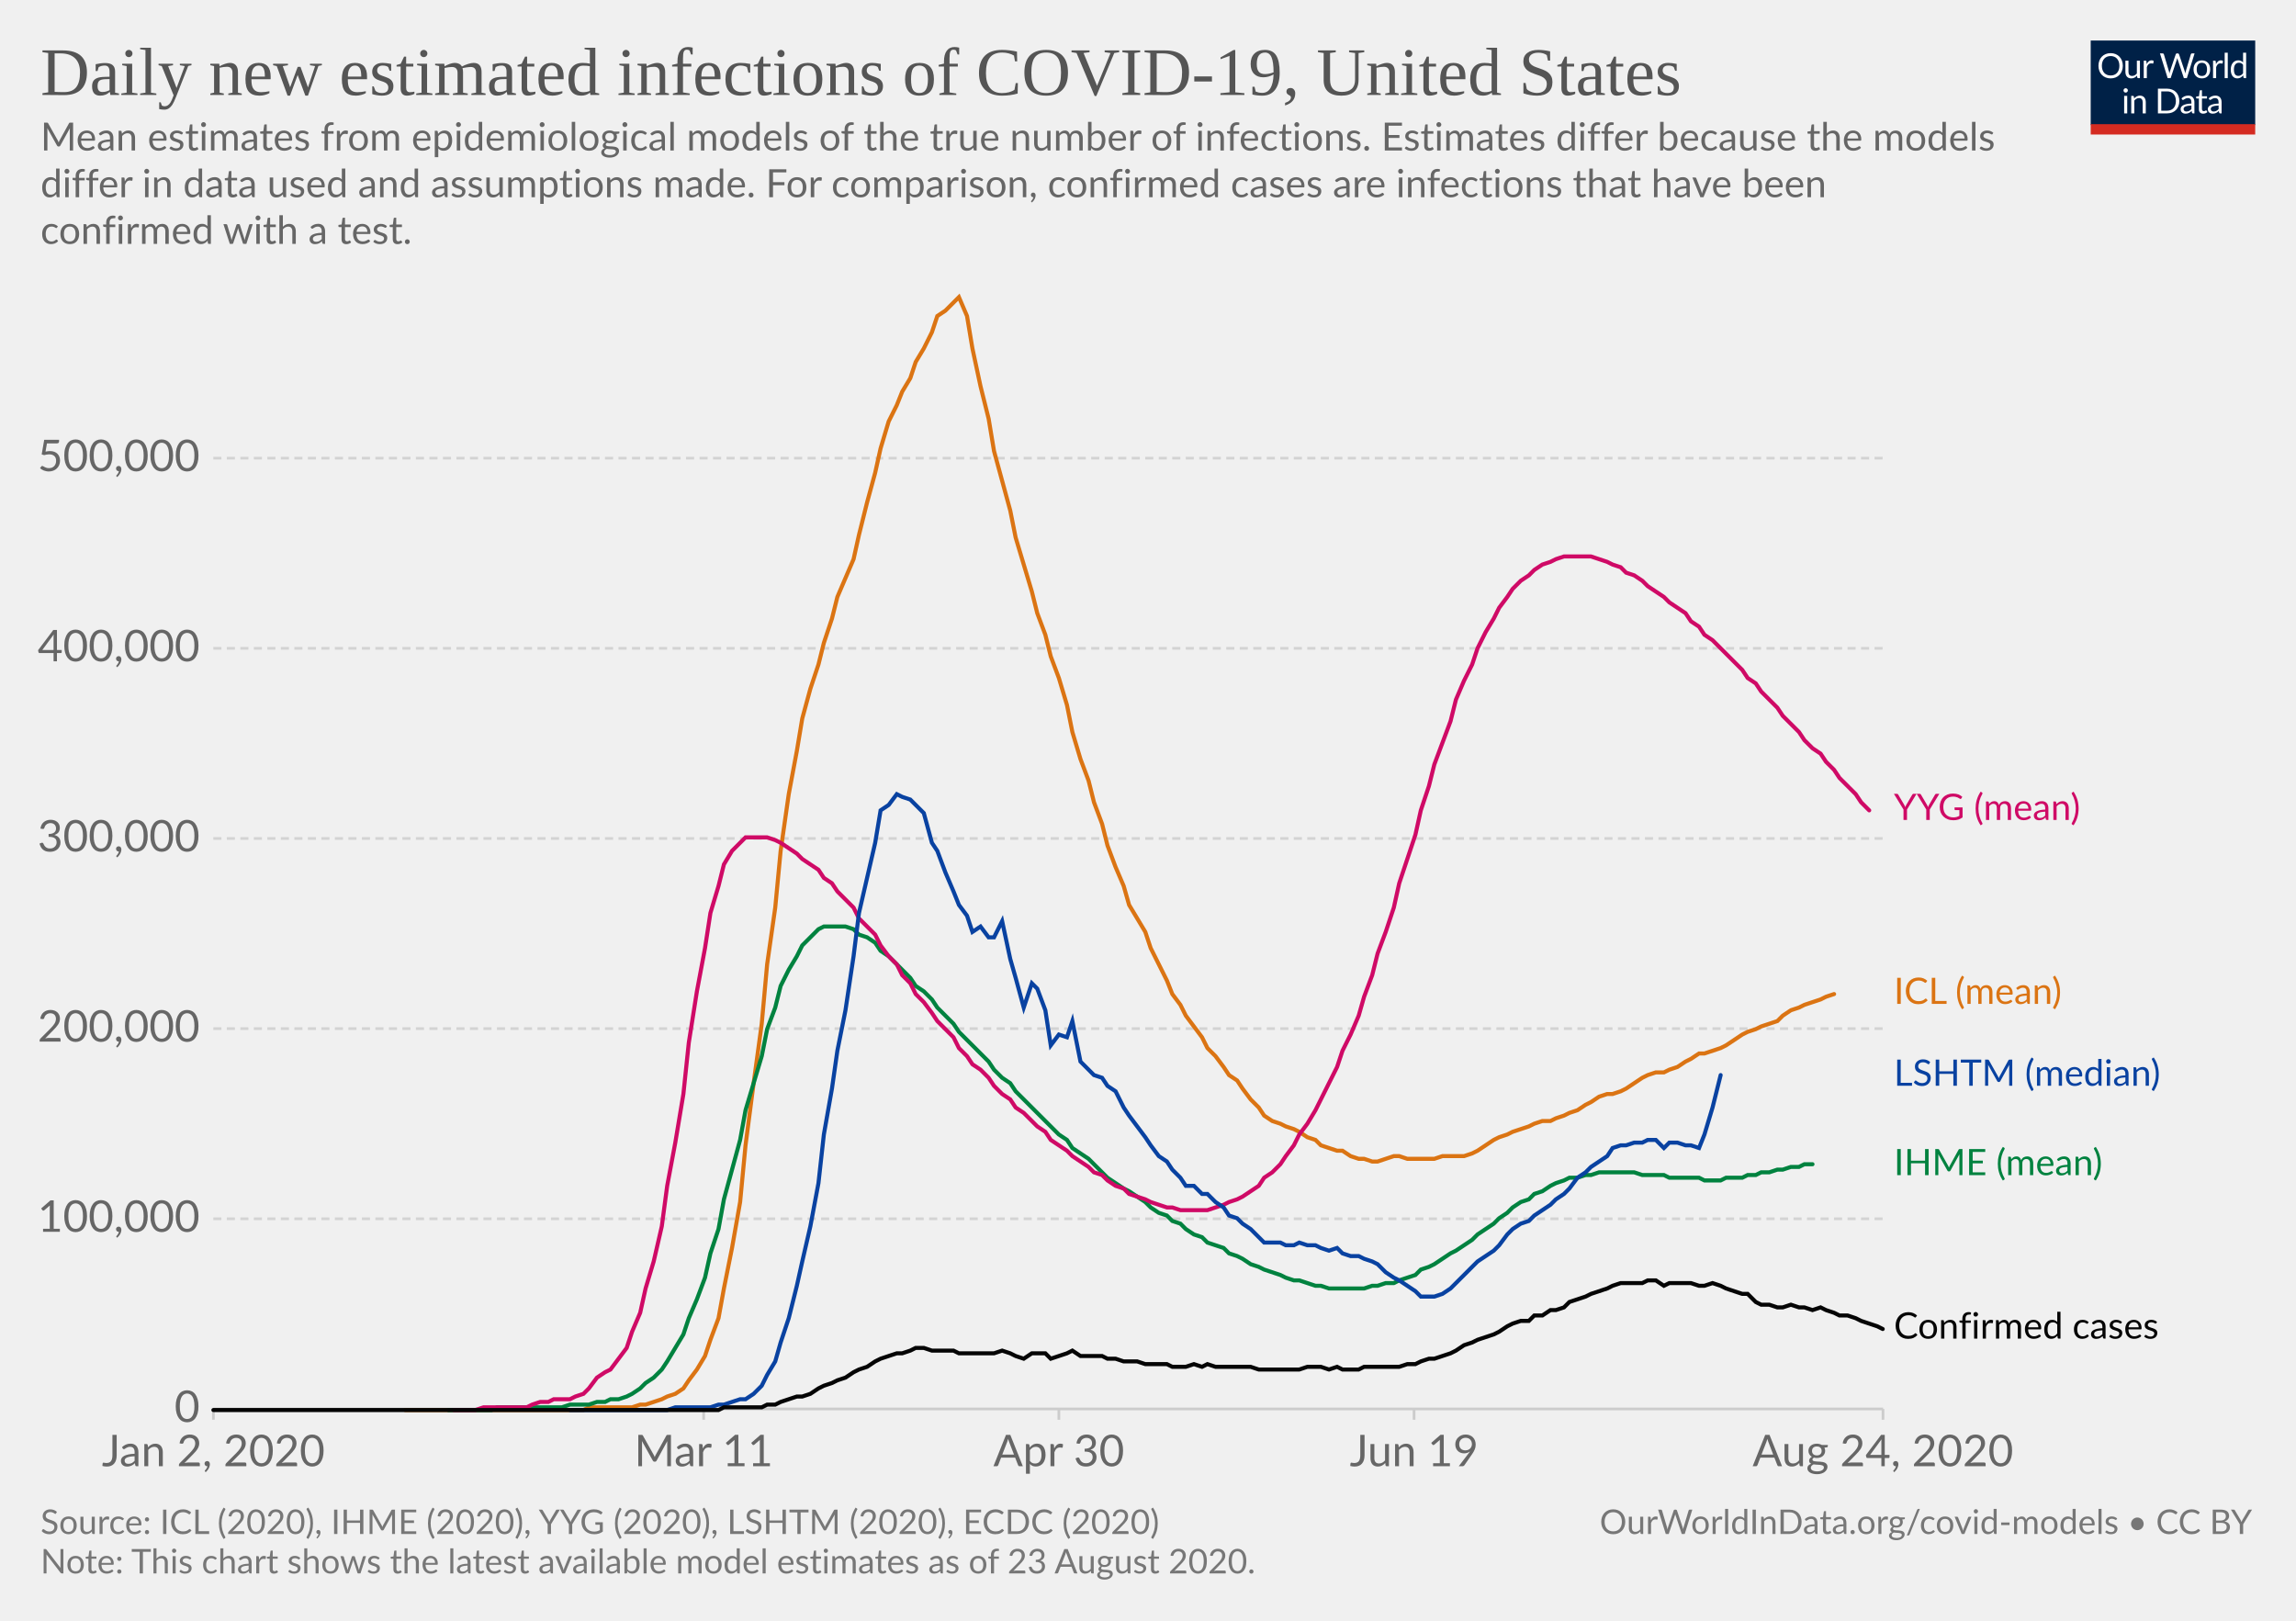
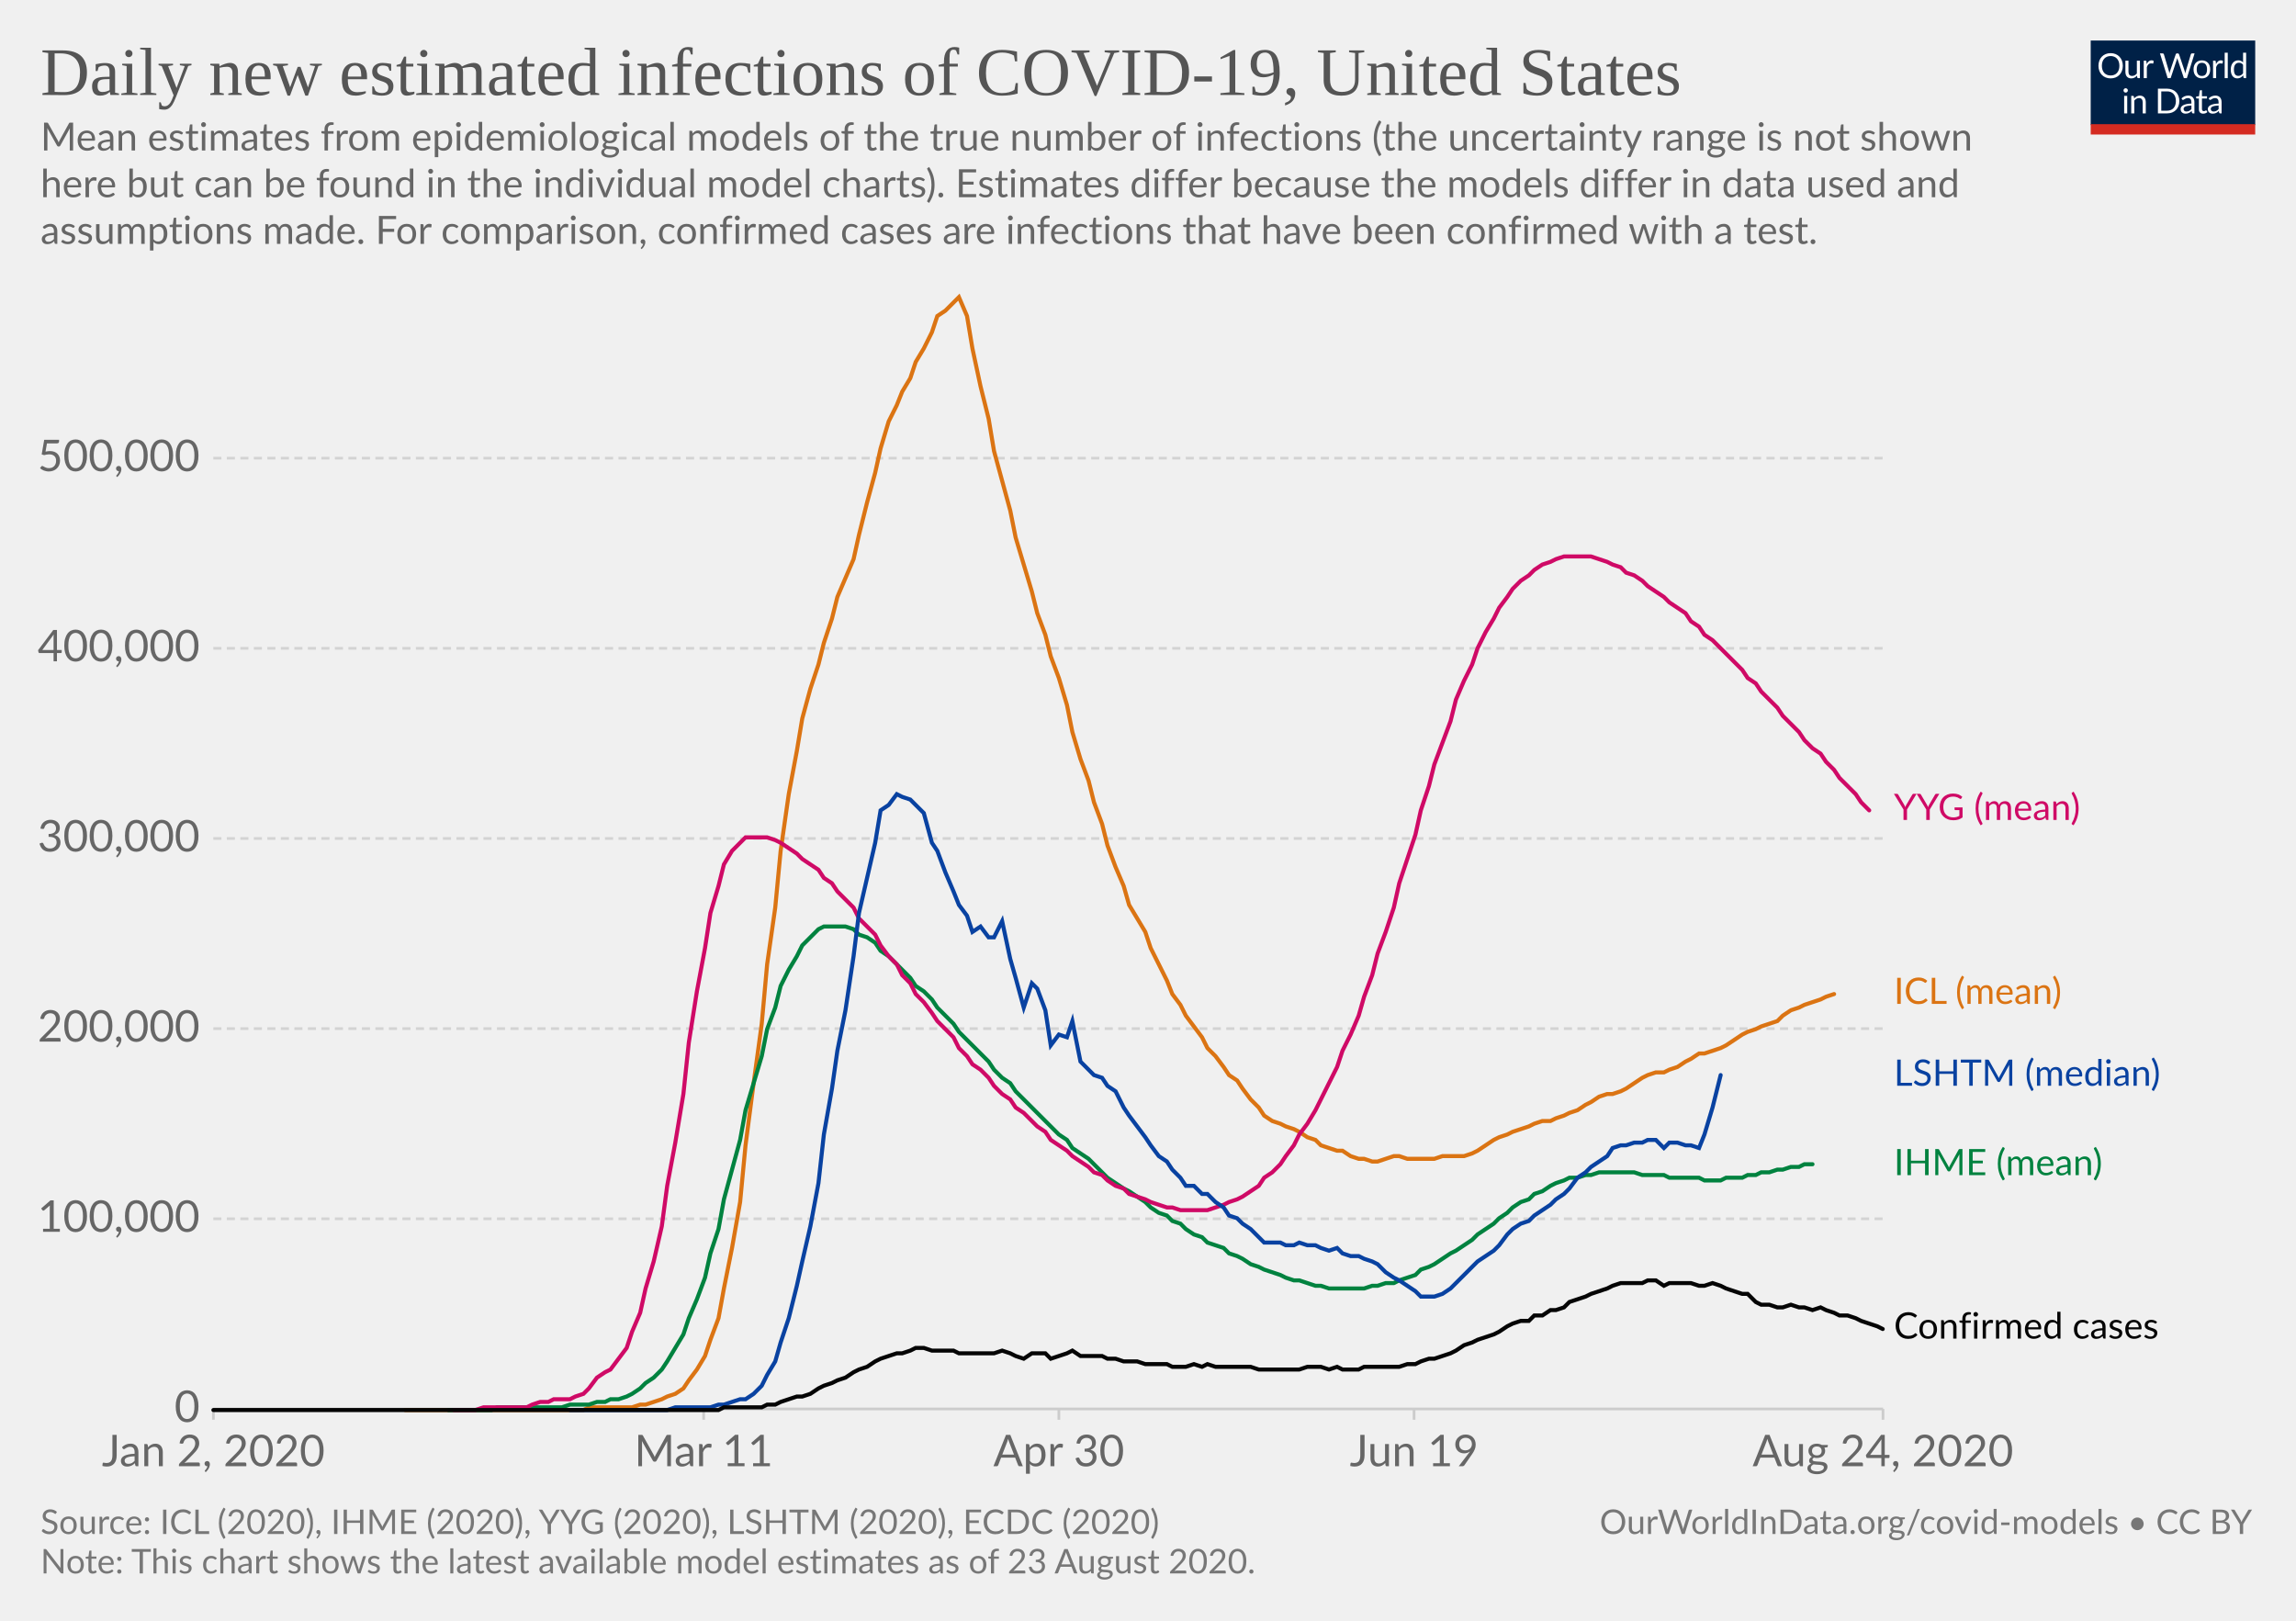
<svg xmlns="http://www.w3.org/2000/svg" version="1.1" style="background-color:#fff;-webkit-font-smoothing:antialiased" width="850" height="600" viewBox="0 0 850 600" font-family="Lato,'Helvetica Neue',Helvetica,Arial,sans-serif" font-size="18" text-rendering="optimizeLegibility">
  <g class="HeaderView">
    <g transform="matrix(.29 0 0 .29 774 15)">
      <svg width="210" height="120" viewBox="0 0 210 120" fill="none">
        <g clip-path="url(#clip0)">
          <path d="M0 0h210v107.89H0V0z" fill="#002147" />
          <path d="M40.98 32.25c0 2.36-.38 4.53-1.12 6.51a14.26 14.26 0 01-8.1 8.4c-1.9.78-4.02 1.17-6.34 1.17a16.6 16.6 0 01-6.33-1.17 14.31 14.31 0 01-8.08-8.4 18.29 18.29 0 01-1.12-6.51c0-2.36.38-4.53 1.12-6.5a14.32 14.32 0 018.07-8.44c1.92-.8 4.03-1.19 6.34-1.19 2.32 0 4.43.4 6.34 1.19 1.92.8 3.56 1.9 4.93 3.34a14.87 14.87 0 013.17 5.1 18.1 18.1 0 011.12 6.5zm-4.38 0c0-1.94-.26-3.68-.8-5.22a10.91 10.91 0 00-2.24-3.89 9.68 9.68 0 00-3.52-2.46 11.95 11.95 0 00-4.62-.86c-1.68 0-3.21.28-4.6.86a9.88 9.88 0 00-3.54 2.46 10.91 10.91 0 00-2.24 3.9c-.53 1.53-.8 3.27-.8 5.2 0 1.94.27 3.68.8 5.22a11.17 11.17 0 002.24 3.9 10.01 10.01 0 003.55 2.44c1.38.56 2.9.83 4.6.83 1.7 0 3.24-.27 4.61-.83a9.8 9.8 0 003.52-2.44 11.17 11.17 0 002.25-3.9c.53-1.54.8-3.28.8-5.21zm26.22-6.54V48H60.5c-.56 0-.9-.27-1.05-.81l-.31-2.4a12.45 12.45 0 01-3.26 2.6c-1.2.64-2.58.96-4.13.96-1.22 0-2.3-.2-3.24-.6a6.52 6.52 0 01-2.33-1.7 7.37 7.37 0 01-1.43-2.67c-.3-1.04-.46-2.2-.46-3.45V25.7h3.91v14.22c0 1.68.38 2.99 1.15 3.91.77.93 1.96 1.39 3.54 1.39 1.16 0 2.24-.27 3.23-.82a10.42 10.42 0 002.8-2.28V25.7h3.91zm8.61 4.47a9.94 9.94 0 012.6-3.56 5.64 5.64 0 013.76-1.3c.47 0 .92.05 1.34.15.44.1.83.27 1.17.49l-.3 2.92c-.09.37-.3.55-.66.55-.2 0-.5-.04-.9-.13a6.21 6.21 0 00-3.24.18c-.54.2-1.03.5-1.47.92-.42.4-.81.9-1.17 1.5-.33.58-.64 1.26-.92 2.02V48H67.7V25.71h2.25c.42 0 .72.08.88.25.16.16.27.44.33.83l.26 3.39zm61.16-13.7L122.75 48h-3.82l-7.99-24.05a21.95 21.95 0 01-.42-1.58 38.36 38.36 0 01-.44 1.58L102.05 48h-3.83L88.4 16.47h3.54c.38 0 .7.1.95.29.26.2.43.43.5.73l6.52 21.9c.1.4.2.83.28 1.28.1.46.2.94.29 1.46l.3-1.46c.12-.47.25-.9.38-1.27l7.41-21.91c.1-.25.26-.48.51-.69.27-.22.58-.33.95-.33h1.23c.38 0 .69.1.92.29.24.2.41.43.53.73l7.4 21.9a28.4 28.4 0 01.68 2.62 29.52 29.52 0 01.52-2.61l6.54-21.91c.07-.27.23-.5.48-.7.27-.21.58-.32.95-.32h3.32zm9.35 8.88c1.63 0 3.1.27 4.4.82a9.43 9.43 0 015.46 5.94c.5 1.4.74 2.98.74 4.73 0 1.76-.25 3.34-.74 4.75a9.43 9.43 0 01-5.46 5.92c-1.3.52-2.77.79-4.4.79-1.64 0-3.12-.27-4.44-.8a9.42 9.42 0 01-3.35-2.3c-.92-1-1.63-2.2-2.13-3.61-.49-1.41-.73-3-.73-4.75s.24-3.33.73-4.73c.5-1.43 1.2-2.64 2.13-3.63a9.4 9.4 0 013.35-2.31c1.32-.55 2.8-.82 4.44-.82zm0 19.89c2.2 0 3.84-.73 4.93-2.2 1.08-1.48 1.63-3.54 1.63-6.18 0-2.66-.55-4.72-1.63-6.2-1.09-1.49-2.73-2.23-4.93-2.23-1.12 0-2.09.2-2.93.57a5.7 5.7 0 00-2.06 1.65 7.5 7.5 0 00-1.24 2.67c-.26 1.04-.4 2.22-.4 3.54 0 2.64.55 4.7 1.64 6.18 1.1 1.47 2.76 2.2 4.99 2.2zm17.97-15.07a9.94 9.94 0 012.6-3.56 5.64 5.64 0 013.76-1.3c.47 0 .91.05 1.34.15.44.1.83.27 1.16.49l-.28 2.92c-.09.37-.31.55-.66.55-.2 0-.5-.04-.9-.13a6.2 6.2 0 00-3.24.18c-.54.2-1.03.5-1.47.92-.43.4-.82.9-1.17 1.5a13.1 13.1 0 00-.92 2.02V48h-3.94V25.71h2.24c.43 0 .72.08.88.25.17.16.28.44.33.83l.27 3.39zm15.04-14.59V48h-3.92V15.6h3.92zm19.55 15.43a6.22 6.22 0 00-2.38-2.05 6.7 6.7 0 00-2.86-.6c-2.07 0-3.66.75-4.77 2.23-1.12 1.48-1.68 3.6-1.68 6.33 0 1.46.13 2.7.38 3.74a7.29 7.29 0 001.1 2.56 4.35 4.35 0 001.78 1.45c.7.3 1.5.46 2.4.46 1.29 0 2.41-.3 3.36-.88a9.6 9.6 0 002.67-2.49V31.02zm3.91-15.43V48h-2.33c-.56 0-.9-.27-1.06-.81l-.35-2.71a12.13 12.13 0 01-3.25 2.77 8.28 8.28 0 01-4.23 1.06 7.31 7.31 0 01-6.14-2.9c-.73-.96-1.3-2.15-1.69-3.57a18.35 18.35 0 01.07-9.48 11.29 11.29 0 011.89-3.7 8.7 8.7 0 017.06-3.34 7.96 7.96 0 016.12 2.62V15.59h3.91zM46.61 70.71V93H42.7V70.71h3.91zm.84-7c0 .39-.08.75-.24 1.09a2.81 2.81 0 01-1.52 1.47 2.67 2.67 0 01-2.16 0 2.9 2.9 0 01-1.45-1.47 2.67 2.67 0 010-2.16c.15-.35.35-.65.6-.9.25-.27.53-.47.85-.62a2.67 2.67 0 012.16 0c.35.15.65.35.9.62.27.25.47.55.62.9.16.34.24.7.24 1.08zm7.97 10.24c.49-.54 1-1.04 1.54-1.48a9.85 9.85 0 013.66-1.84 8.96 8.96 0 015.43.35c.94.4 1.72.97 2.33 1.71a7.36 7.36 0 011.43 2.67c.32 1.04.49 2.19.49 3.45V93h-3.94V78.81c0-1.69-.4-3-1.17-3.92-.76-.93-1.93-1.4-3.5-1.4a6.6 6.6 0 00-3.25.83c-1 .56-1.92 1.31-2.77 2.27V93h-3.94V70.71h2.35c.56 0 .9.28 1.04.82l.3 2.42zm57.7 3.3c0 2.36-.37 4.5-1.11 6.44a14.3 14.3 0 01-3.17 4.98 14.1 14.1 0 01-4.93 3.2c-1.9.76-4.02 1.13-6.33 1.13H85.8V61.47h11.77c2.31 0 4.42.39 6.33 1.15a13.8 13.8 0 018.1 8.18 17.75 17.75 0 011.12 6.45zm-4.37 0c0-1.94-.26-3.67-.8-5.2a10.94 10.94 0 00-2.23-3.87 9.57 9.57 0 00-3.53-2.42 12.23 12.23 0 00-4.61-.83h-7.5v24.62h7.5c1.7 0 3.24-.28 4.61-.84a9.7 9.7 0 003.53-2.4 10.94 10.94 0 002.24-3.87c.53-1.53.8-3.26.8-5.2zm19.8 5.72c-1.8.06-3.34.2-4.62.44-1.26.22-2.3.51-3.1.88-.8.36-1.37.8-1.74 1.3-.35.5-.53 1.05-.53 1.67 0 .58.1 1.1.3 1.52a3 3 0 00.76 1.05c.34.27.73.46 1.17.6.45.11.94.17 1.45.17a7.28 7.28 0 003.5-.81 11.95 11.95 0 002.82-2.2v-4.62zm-12.65-9.11a12.73 12.73 0 013.98-2.66c1.43-.59 3-.88 4.73-.88 1.25 0 2.36.2 3.33.61a6.81 6.81 0 013.94 4.38c.33 1.04.5 2.19.5 3.43V93h-1.74a1.8 1.8 0 01-.88-.18c-.2-.13-.36-.38-.48-.74l-.44-2.12c-.59.55-1.16 1.03-1.72 1.46a9.48 9.48 0 01-3.74 1.7c-.69.15-1.46.23-2.3.23-.87 0-1.69-.12-2.45-.35a5.34 5.34 0 01-3.34-2.93 6.64 6.64 0 01-.49-2.64c0-.88.25-1.72.73-2.53a6.33 6.33 0 012.35-2.17c1.09-.63 2.5-1.15 4.25-1.54 1.75-.41 3.89-.65 6.42-.7v-1.75c0-1.73-.37-3.03-1.12-3.91-.75-.9-1.84-1.34-3.28-1.34-.97 0-1.78.12-2.44.37-.64.23-1.2.5-1.7.81l-1.23.82c-.33.23-.67.35-1 .35-.27 0-.5-.07-.69-.2a2.1 2.1 0 01-.48-.53l-.7-1.25zm27.67 19.5c-1.76 0-3.12-.5-4.07-1.48-.94-.98-1.41-2.4-1.41-4.25V74h-2.68a.9.9 0 01-.6-.2c-.16-.14-.24-.36-.24-.66v-1.56l3.65-.46.9-6.89a.9.9 0 01.29-.52.88.88 0 01.62-.22H142v7.67h6.44V74H142v13.38c0 .94.22 1.63.68 2.09.45.45 1.04.68 1.76.68a3.21 3.21 0 001.85-.53l.55-.35c.16-.12.3-.18.41-.18.2 0 .4.13.55.38l1.15 1.87a7.45 7.45 0 01-2.44 1.5c-.96.35-1.94.52-2.95.52zm19.68-10.4c-1.8.07-3.34.21-4.62.45-1.26.22-2.3.51-3.1.88-.8.36-1.37.8-1.74 1.3-.35.5-.53 1.05-.53 1.67 0 .58.1 1.1.3 1.52.18.42.44.77.76 1.05.34.27.73.46 1.17.6.45.11.94.17 1.45.17a7.3 7.3 0 003.5-.81 12.04 12.04 0 002.82-2.2v-4.62zm-12.65-9.1a12.72 12.72 0 013.99-2.66c1.42-.59 3-.88 4.72-.88 1.25 0 2.36.2 3.33.61a6.81 6.81 0 013.94 4.38c.33 1.04.5 2.19.5 3.43V93h-1.74a1.8 1.8 0 01-.88-.18c-.2-.13-.36-.38-.48-.74l-.44-2.12c-.59.55-1.16 1.03-1.72 1.46a9.48 9.48 0 01-3.74 1.7c-.69.15-1.46.23-2.3.23-.87 0-1.69-.12-2.45-.35a5.33 5.33 0 01-3.34-2.93 6.62 6.62 0 01-.49-2.64c0-.88.25-1.72.73-2.53a6.33 6.33 0 012.35-2.17c1.09-.63 2.5-1.15 4.25-1.54a31.2 31.2 0 016.42-.7v-1.75c0-1.73-.37-3.03-1.12-3.91-.75-.9-1.84-1.34-3.28-1.34-.97 0-1.78.12-2.44.37-.64.23-1.2.5-1.7.81-.46.3-.87.57-1.22.82-.34.23-.68.35-1.02.35-.26 0-.49-.07-.68-.2a1.88 1.88 0 01-.48-.53l-.7-1.25z" fill="#fff" />
          <path fill="#D42B21" d="M0 106.79h210V120H0z" />
        </g>
        <defs>
          <clipPath id="clip0">
            <path fill="#fff" d="M0 0h210v120H0z" />
          </clipPath>
        </defs>
      </svg>
    </g>
    <a href="https://ourworldindata.org/grapher/daily-new-estimated-infections-of-covid-19" target="_blank" font-family="&quot;Playfair Display&quot;,Georgia,&quot;Times New Roman&quot;,serif">
      <text font-size="25.2" x="15" y="35.2" fill="#555">
        <tspan x="15" y="35.16">Daily new estimated infections of COVID-19, United States</tspan>
      </text>
    </a>
    <text font-size="14.4" x="15" y="55.7" fill="#666">
-       <tspan x="15" y="55.72">Mean estimates from epidemiological models of the true number of infections. Estimates differ because the models</tspan>
-       <tspan x="15" y="73">differ in data used and assumptions made. For comparison, confirmed cases are infections that have been</tspan>
-       <tspan x="15" y="90.28">confirmed with a test.</tspan>
+       <tspan x="15" y="55.72">Mean estimates from epidemiological models of the true number of infections (the uncertainty range is not shown</tspan>
+       <tspan x="15" y="73">here but can be found in the individual model charts). Estimates differ because the models differ in data used and</tspan>
+       <tspan x="15" y="90.28">assumptions made. For comparison, confirmed cases are infections that have been confirmed with a test.</tspan>
    </text>
  </g>
  <g class="LineChart">
    <defs>
      <clipPath id="a">
        <path d="M68.97 0h830v866h-830z" />
      </clipPath>
    </defs>
    <g class="AxisBoxView">
      <g class="HorizontalAxis">
        <path stroke="#ccc" d="M79 521.6v4M260.5 521.6v4M392 521.6v4M523.5 521.6v4M697.1 521.6v4" />
        <text x="79" y="542.8" fill="#666" text-anchor="middle" font-size="16.2">Jan 2, 2020</text>
        <text x="260.5" y="542.8" fill="#666" text-anchor="middle" font-size="16.2">Mar 11</text>
        <text x="392" y="542.8" fill="#666" text-anchor="middle" font-size="16.2">Apr 30</text>
        <text x="523.5" y="542.8" fill="#666" text-anchor="middle" font-size="16.2">Jun 19</text>
        <text x="697.1" y="542.8" fill="#666" text-anchor="middle" font-size="16.2">Aug 24, 2020</text>
      </g>
      <g class="VerticalAxis" fill="#666" dominant-baseline="middle" text-anchor="end" font-size="16.2">
        <text x="73.97" y="521.6">0</text>
        <text x="73.97" y="451.2">100,000</text>
        <text x="73.97" y="380.8">200,000</text>
        <text x="73.97" y="310.4">300,000</text>
        <text x="73.97" y="240">400,000</text>
        <text x="73.97" y="169.6">500,000</text>
      </g>
      <g class="AxisGridLines horizontalLines">
        <path stroke="#ccc" d="M78.97 521.6h618.16" />
        <path stroke="#d3d3d3" stroke-dasharray="3,2" d="M78.97 451.2h618.16M78.97 380.8h618.16M78.97 310.4h618.16M78.97 240h618.16M78.97 169.6h618.16" />
      </g>
    </g>
    <g clip-path="url(#a)">
      <g class="HeightedLegend" cursor="default">
        <g class="legendMark">
          <text font-size="13.5" x="701.1" y="303.6" fill="#cf0a66">
            <tspan x="701.13" y="303.55">YYG (mean)</tspan>
          </text>
        </g>
        <g class="legendMark">
          <text font-size="13.5" x="701.1" y="371.7" fill="#db7413">
            <tspan x="701.13" y="371.65">ICL (mean)</tspan>
          </text>
        </g>
        <g class="legendMark">
          <text font-size="13.5" x="701.1" y="401.9" fill="#0942a1">
            <tspan x="701.13" y="401.95">LSHTM (median)</tspan>
          </text>
        </g>
        <g class="legendMark">
          <text font-size="13.5" x="701.1" y="435.1" fill="#00823f">
            <tspan x="701.13" y="435.05">IHME (mean)</tspan>
          </text>
        </g>
        <g class="legendMark">
          <text font-size="13.5" x="701.1" y="495.6" fill="#050505">
            <tspan x="701.13" y="495.55">Confirmed cases</tspan>
          </text>
        </g>
      </g>
      <g class="Lines">
        <g class="key-United-States_0">
          <path stroke="#db7413" stroke-linecap="round" d="M150 522h66l2-1h16l3-1h2l3-1 3-1 2-1 3-1 3-2 2-3 3-4 3-5 2-6 3-8 2-11 3-15 3-17 2-21 3-23 3-22 2-22 3-21 2-21 3-21 3-16 2-12 3-11 3-9 2-8 3-9 2-8 3-7 3-7 2-9 3-12 3-11 2-9 3-10 3-6 2-5 3-5 2-6 3-5 3-6 2-6 3-2 3-3 2-2 3 7 2 12 3 14 3 12 2 12 3 11 3 11 2 10 3 10 3 10 2 8 3 8 2 8 3 8 3 10 2 10 3 10 3 8 2 8 3 8 2 8 3 8 3 7 2 7 3 5 3 5 2 6 3 6 3 6 2 5 3 4 2 4 3 4 3 4 2 4 3 3 3 4 2 3 3 2 2 3 3 4 3 3 2 3 3 2 3 1 2 1 3 1 2 1 3 2 3 1 2 2 3 1 3 1h2l3 2 3 1h2l3 1h2l3-1 3-1h2l3 1h10l3-1h8l3-1 2-1 3-2 3-2 2-1 3-1 2-1 3-1 3-1 2-1 3-1h3l2-1 3-1 2-1 3-1 3-2 2-1 3-2 3-1h2l3-1 2-1 3-2 3-2 2-1 3-1h3l2-1 3-1 3-2 2-1 3-2h2l3-1 3-1 2-1 3-2 3-2 2-1 3-1 2-1 3-1 3-1 2-2 3-2 3-1 2-1 3-1 3-1 2-1 3-1" fill="none" stroke-width="1.5" />
        </g>
        <g class="key-United-States_1">
          <path stroke="#00823f" stroke-linecap="round" d="M166 522h16l2-1h24l3-1h7l3-1h3l2-1h3l3-1 2-1 3-2 2-2 3-2 3-3 2-3 3-5 3-5 2-6 3-7 3-8 2-9 3-9 2-11 3-11 3-11 2-11 3-10 3-10 2-10 3-8 2-8 3-6 3-5 2-4 3-3 3-3 2-1h8l3 1 2 2 3 1 3 2 2 3 3 2 3 3 2 2 3 3 2 3 3 2 3 3 2 3 3 3 3 3 2 3 3 3 2 2 3 3 3 3 2 3 3 3 3 2 2 3 3 3 3 3 2 2 3 3 2 2 3 3 3 2 2 3 3 2 3 2 2 2 3 3 2 2 3 2 3 2 2 1 3 2 3 2 2 2 3 2 3 1 2 2 3 1 2 2 3 2 3 1 2 2 3 1 3 1 2 2 3 1 2 1 3 2 3 1 2 1 3 1 3 1 2 1 3 1h2l3 1 3 1h2l3 1h13l3-1h2l3-1h3l2-1 3-1 3-1 2-2 3-1 2-1 3-2 3-2 2-1 3-2 3-2 2-2 3-2 3-2 2-2 3-2 2-2 3-2 3-1 2-2 3-1 3-2 2-1 3-1 2-1h3l3-1h2l3-1h13l3 1h8l2 1h11l2 1h6l2-1h6l2-1h3l2-1h3l3-1h2l3-1h3l2-1h3" fill="none" stroke-width="1.5" />
        </g>
        <g class="key-United-States_2">
          <path stroke="#cf0a66" stroke-linecap="round" d="M168 522h8l3-1h16l2-1 3-1h3l2-1h6l2-1 3-1 2-2 3-4 3-2 2-1 3-4 3-4 2-6 3-7 2-9 3-10 3-13 2-15 3-16 3-18 2-19 3-19 3-16 2-13 3-10 2-8 3-5 3-3 2-2h8l3 1 2 1 3 2 3 2 2 2 3 2 3 2 2 3 3 2 2 3 3 3 3 3 2 4 3 3 3 3 2 4 3 4 3 3 2 4 3 3 2 4 3 3 3 4 2 3 3 3 3 3 2 4 3 3 2 3 3 2 3 3 2 3 3 3 3 2 2 3 3 2 3 3 2 2 3 2 2 3 3 2 3 2 2 2 3 2 3 2 2 2 3 1 2 2 3 2 3 1 2 2 3 1 3 1 2 1 3 1 3 1h2l3 1h10l3-1 3-1 2-1 3-1 2-1 3-2 3-2 2-3 3-2 3-3 2-3 3-4 2-4 3-4 3-5 2-4 3-6 3-6 2-6 3-6 3-7 2-7 3-8 2-8 3-8 3-9 2-9 3-9 3-9 2-9 3-9 2-8 3-8 3-8 2-8 3-7 3-6 2-6 3-6 3-5 2-4 3-4 2-3 3-3 3-2 2-2 3-2 3-1 2-1 3-1h10l3 1 3 1 2 1 3 1 2 2 3 1 3 2 2 2 3 2 3 2 2 2 3 2 3 2 2 3 3 2 2 3 3 2 3 3 2 2 3 3 3 3 2 3 3 2 2 3 3 3 3 3 2 3 3 3 3 3 2 3 3 3 3 2 2 3 3 3 2 3 3 3 3 3 2 3 3 3" fill="none" stroke-width="1.5" />
        </g>
        <g class="key-United-States_3">
          <path stroke="#0942a1" stroke-linecap="round" d="M211 522h36l3-1h13l3-1h2l3-1 3-1h2l3-2 3-3 2-4 3-5 2-7 3-9 3-12 2-9 3-13 3-16 2-18 3-17 2-14 3-15 3-20 2-16 3-13 3-13 2-12 3-2 3-4 2 1 3 1 2 2 3 3 3 11 2 3 3 8 3 7 2 5 3 4 2 6 3-2 3 4h2l3-6 3 14 2 7 3 11 3-9 2 2 3 8 2 13 3-4 3 1 2-6 3 15 3 3 2 2 3 1 2 3 3 2 3 6 2 3 3 4 3 4 2 3 3 4 3 2 2 3 3 3 2 3h3l3 3h2l3 3 3 2 2 3 3 1 2 2 3 2 3 3 2 2h6l2 1h3l2-1 3 1h3l2 1 3 1 3-1 2 2 3 1h3l2 1 3 1 2 1 3 3 3 2 2 1 3 2 3 2 2 2h5l3-1 3-2 2-2 3-3 3-3 2-2 3-2 3-2 2-2 3-4 2-2 3-2 3-1 2-2 3-2 3-2 2-2 3-2 2-2 3-4 3-2 2-2 3-2 3-2 2-3 3-1h2l3-1h3l2-1h3l3 3 2-2h3l3 1h2l3 1 2-5 3-10 3-12" fill="none" stroke-width="1.5" />
        </g>
        <g class="key-United-States_4">
          <path stroke="#050505" stroke-linecap="round" d="M79 522h187l2-1h14l2-1h3l2-1 3-1 3-1h2l3-1 3-2 2-1 3-1 2-1 3-1 3-2 2-1 3-1 3-2 2-1 3-1 3-1h2l3-1 2-1h3l3 1h8l2 1h13l3-1 3 1 2 1 3 1 3-2h5l2 2 3-1 3-1 2-1 3 2h8l2 1h3l3 1h5l3 1h8l2 1h5l3-1 3 1 2-1 3 1h13l3 1h15l3-1h5l3 1 3-1 2 1h6l2-1h13l3-1h3l2-1 3-1h2l3-1 3-1 2-1 3-2 3-1 2-1 3-1 3-1 2-1 3-2 2-1 3-1h3l2-2h3l3-2h2l3-1 2-2 3-1 3-1 2-1 3-1 3-1 2-1 3-1h8l2-1h3l3 2 2-1h8l3 1h2l3-1 3 1 2 1 3 1 3 1h2l3 3 2 1h3l3 1h2l3-1 3 1h2l3 1 3-1 2 1 3 1 2 1h3l3 1 2 1 3 1 3 1 2 1" fill="none" stroke-width="1.5" />
        </g>
      </g>
    </g>
  </g>
  <g class="SourcesFooter" fill="#777">
    <g class="clickable" fill="#777">
      <text font-size="12.6" x="15" y="567.9">
        <tspan x="15" y="567.88">Source: ICL (2020), IHME (2020), YYG (2020), LSHTM (2020), ECDC (2020)</tspan>
      </text>
    </g>
    <text font-size="12.6" x="15" y="582.5">
      <tspan x="15" y="582.48">Note: This chart shows the latest available model estimates as of 23 August 2020.</tspan>
    </text>
    <text font-size="12.6" x="592.2" y="567.9">
      <tspan x="592.2" y="567.88">
        <a target="_blank" href="https://ourworldindata.org/covid-models" fill="#777">OurWorldInData.org/covid-models</a> • <a class="cclogo" href="http://creativecommons.org/licenses/by/4.0/deed.en_US" target="_blank" fill="#777">CC BY</a>
      </tspan>
    </text>
  </g>
</svg>
